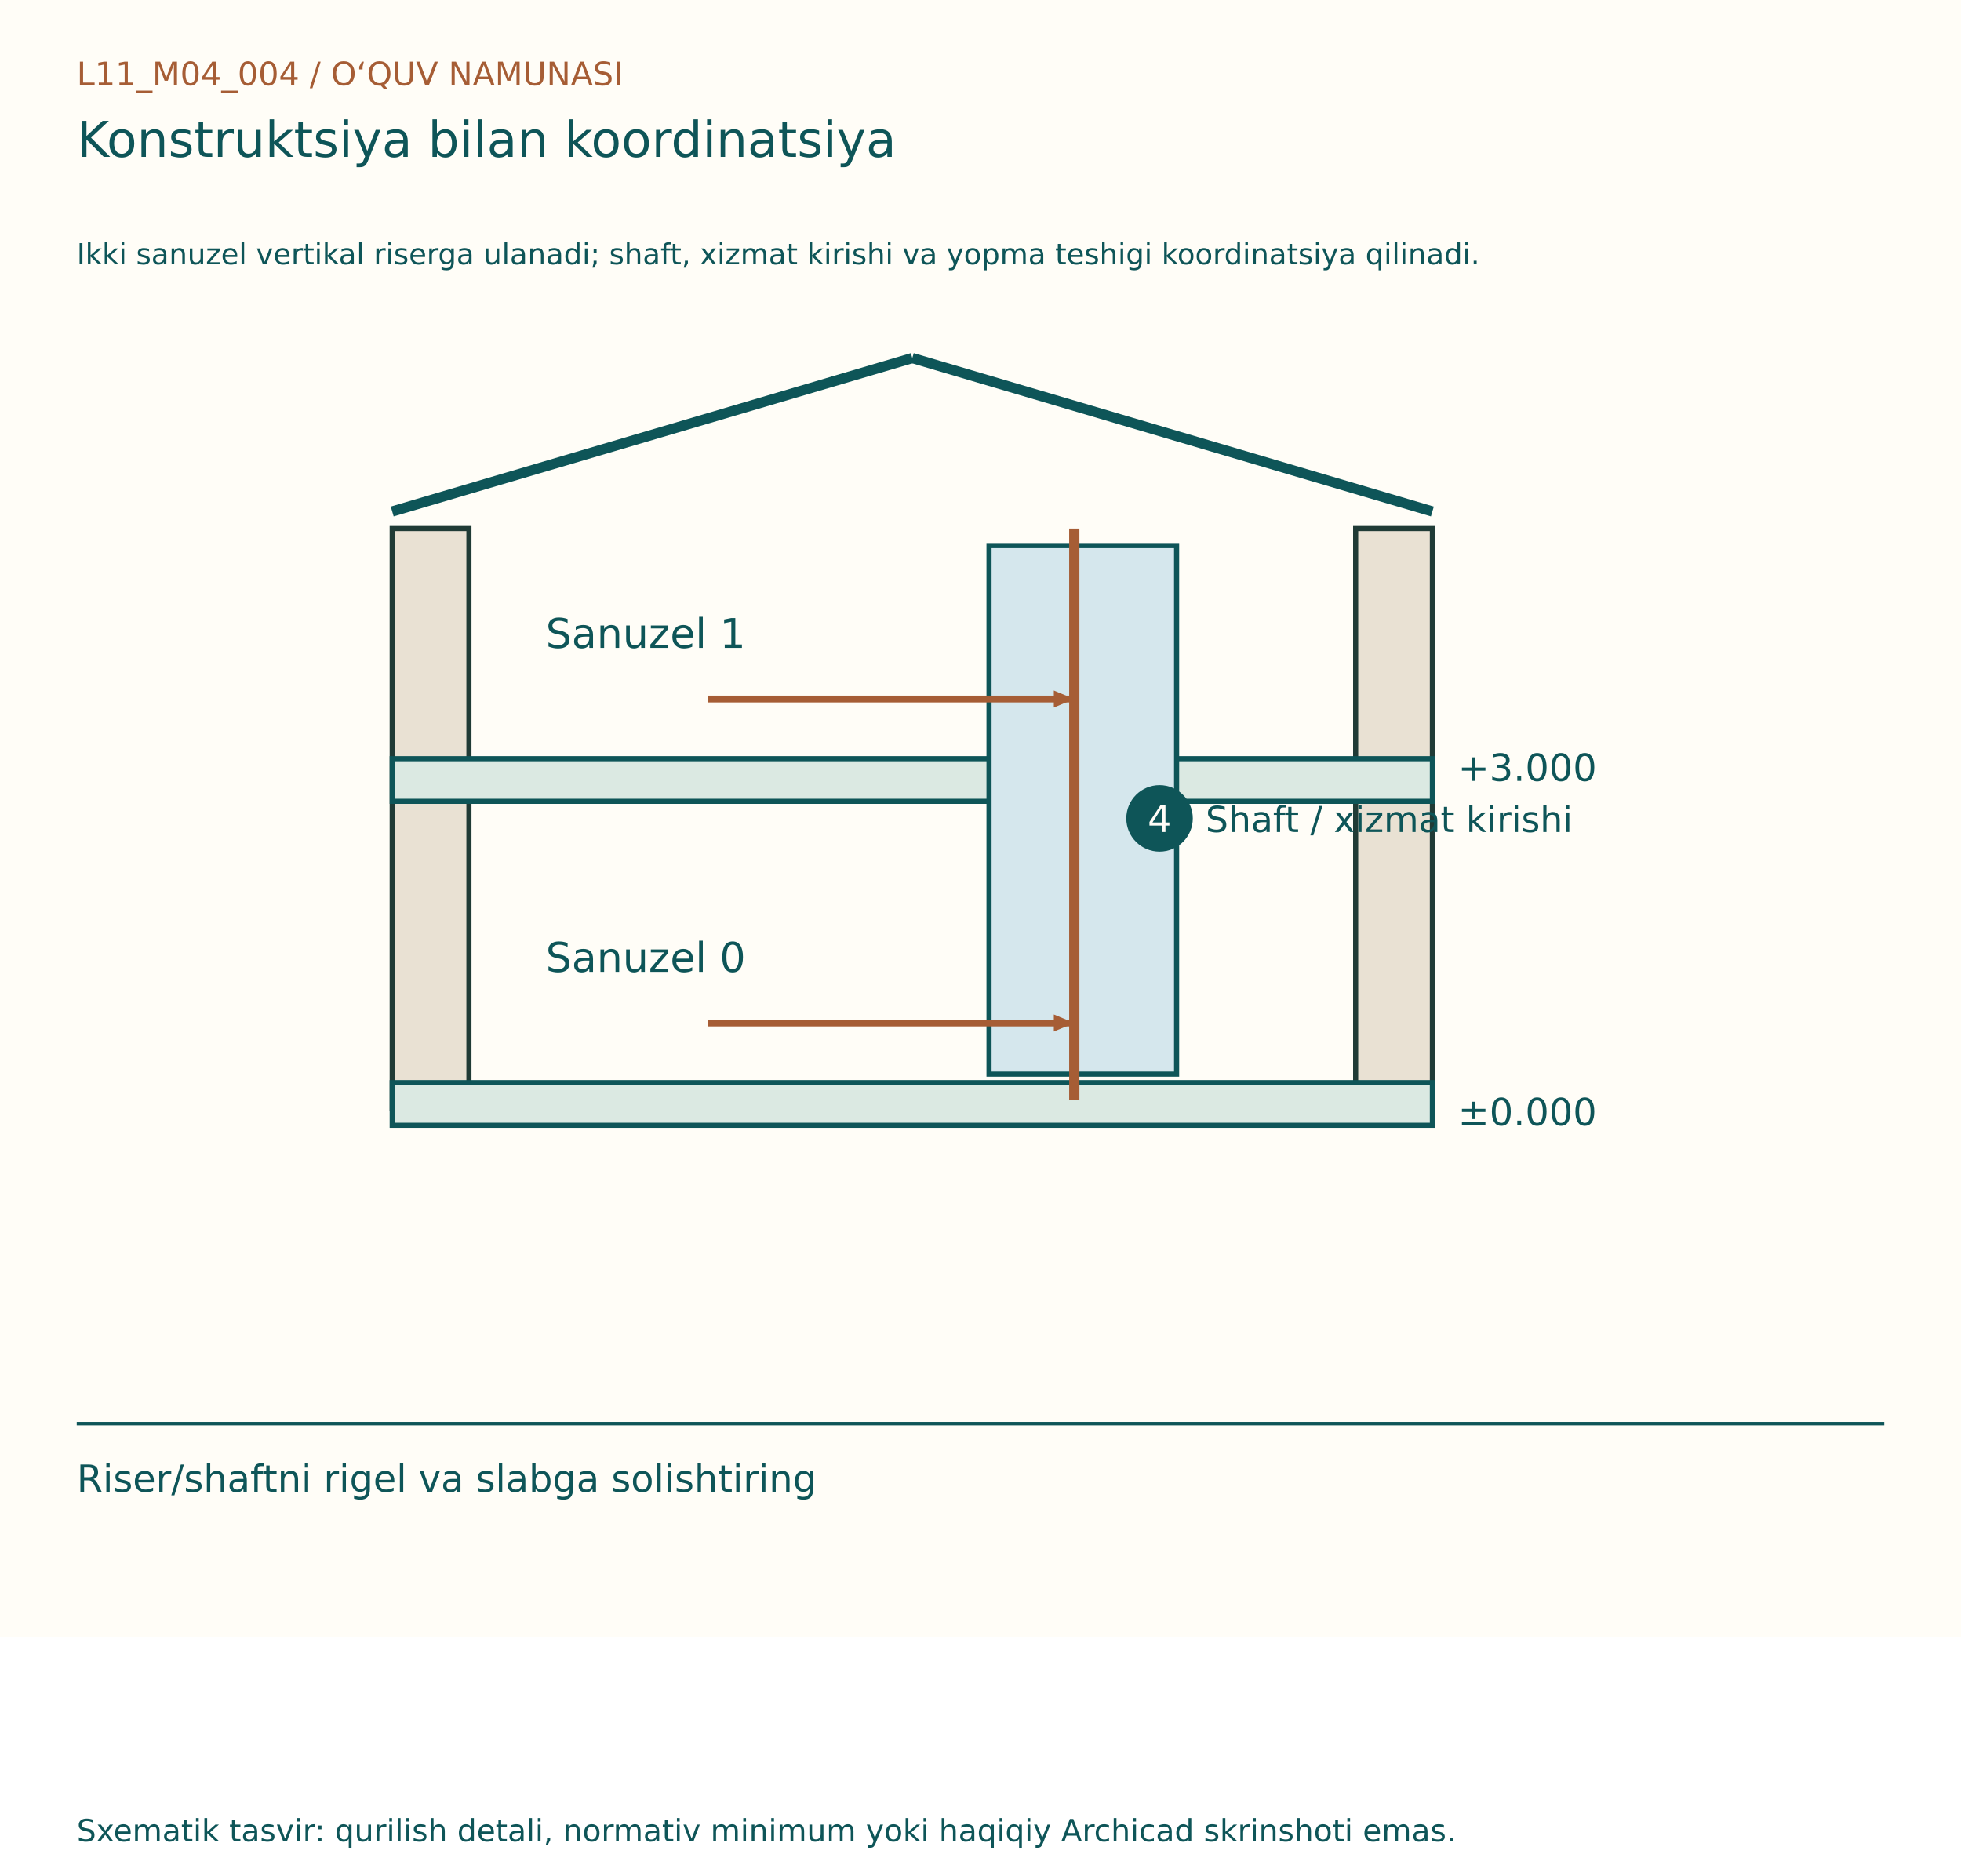
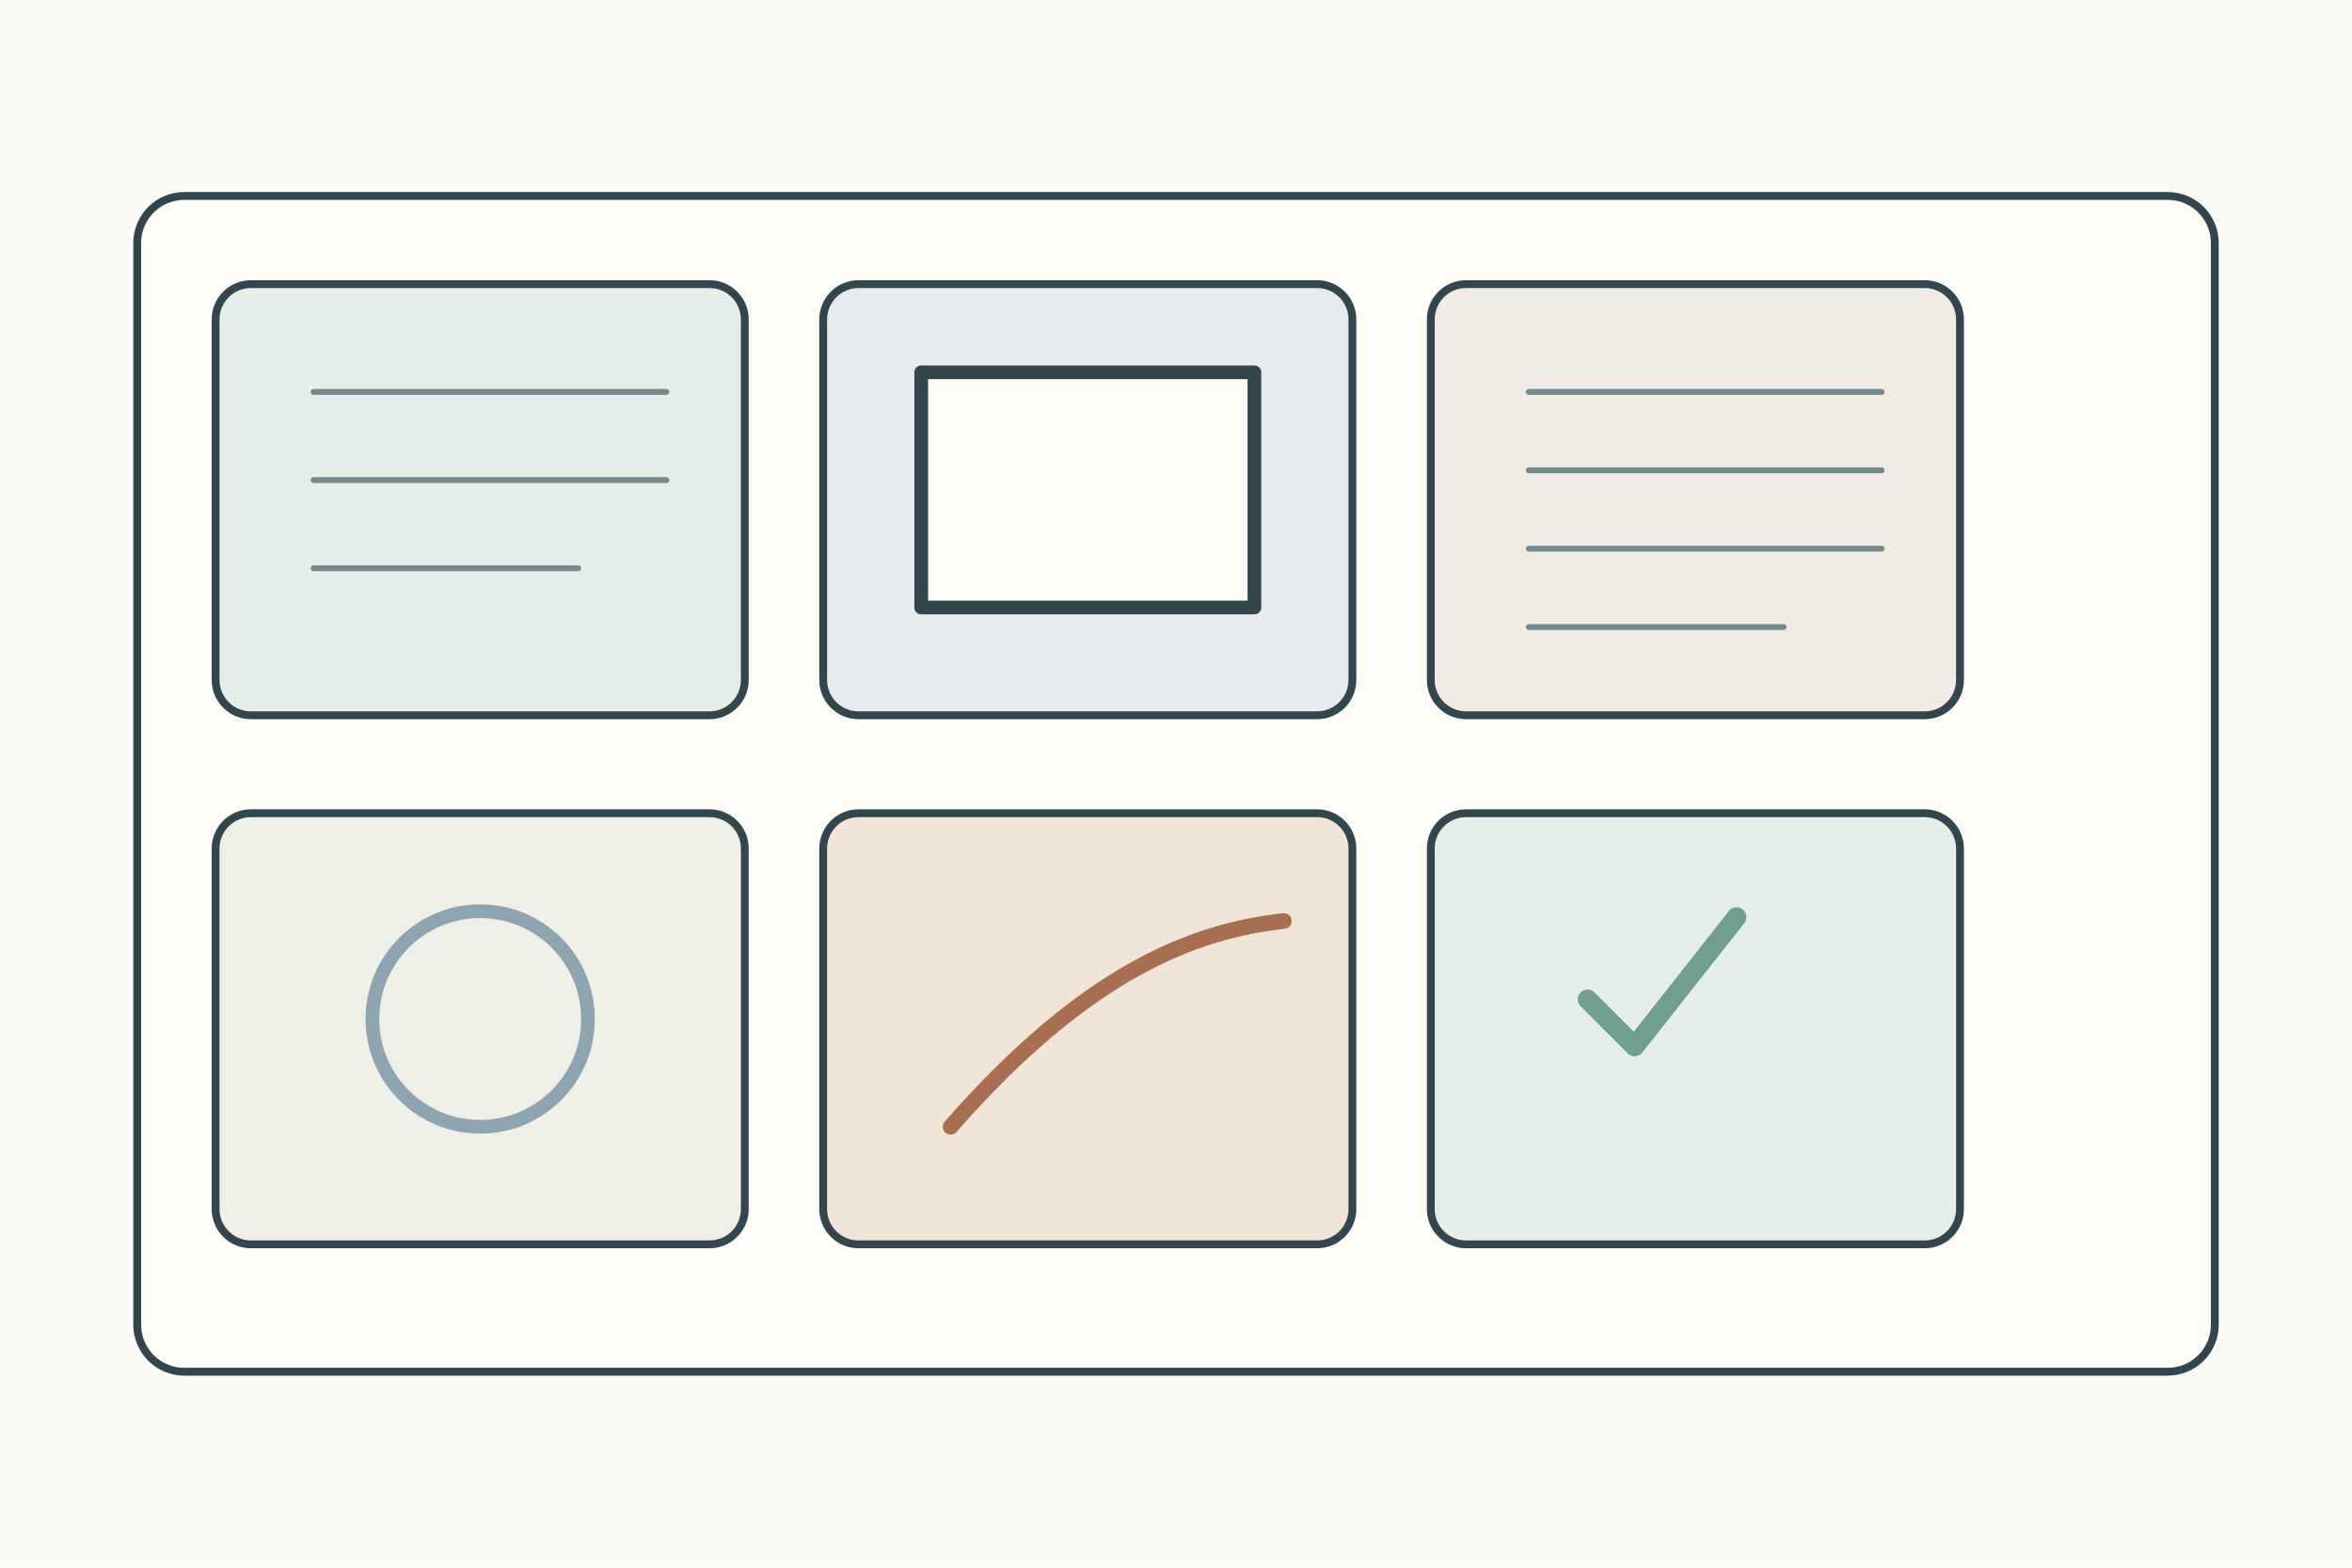
- <svg xmlns="http://www.w3.org/2000/svg" width="1150" height="1100" viewBox="0 0 1150 1100">
-   <rect width="1150" height="960" fill="#FFFDF7" />
-   <g font-family="DejaVu Sans, Segoe UI, sans-serif">
-     <text x="45" y="50" font-size="19" fill="#A65D35">L11_M04_004  /  O‘QUV NAMUNASI</text>
-     <text x="45" y="92" font-size="29" fill="#0E5558">Konstruktsiya bilan koordinatsiya</text>
-     <text x="45" y="155" font-size="17" fill="#0E5558">Ikki sanuzel vertikal riserga ulanadi; shaft, xizmat kirishi va yopma teshigi koordinatsiya qilinadi.</text>
-     <g transform="translate(0,80)">
-       <rect x="230" y="230" width="45" height="340" fill="#E9E1D3" stroke="#203B36" stroke-width="3" />
-       <rect x="795" y="230" width="45" height="340" fill="#E9E1D3" stroke="#203B36" stroke-width="3" />
-       <rect x="230" y="365" width="610" height="25" fill="#DBE9E2" stroke="#0E5558" stroke-width="3" />
-       <rect x="230" y="555" width="610" height="25" fill="#DBE9E2" stroke="#0E5558" stroke-width="3" />
-       <line x1="230" y1="220" x2="535" y2="130" stroke="#0E5558" stroke-width="6" />
-       <line x1="535" y1="130" x2="840" y2="220" stroke="#0E5558" stroke-width="6" />
-       <text x="855" y="378" font-size="22" fill="#0E5558">+3.000</text>
-       <text x="855" y="580" font-size="22" fill="#0E5558">±0.000</text>
-       <rect x="580" y="240" width="110" height="310" fill="#D5E7ED" stroke="#0E5558" stroke-width="3" />
-       <line x1="630" y1="230" x2="630" y2="565" stroke="#A65D35" stroke-width="6" />
-       <line x1="415" y1="330" x2="630" y2="330" stroke="#A65D35" stroke-width="4" />
-       <path d="M630, 330 l-12,-5 l0,10 Z" fill="#A65D35" transform="rotate(0.0 630 330)" />
-       <line x1="415" y1="520" x2="630" y2="520" stroke="#A65D35" stroke-width="4" />
-       <path d="M630, 520 l-12,-5 l0,10 Z" fill="#A65D35" transform="rotate(0.0 630 520)" />
-       <text x="320" y="300" font-size="24" fill="#0E5558">Sanuzel 1</text>
-       <text x="320" y="490" font-size="24" fill="#0E5558">Sanuzel 0</text>
-       <circle cx="680" cy="400" r="18" fill="#0E5558" stroke="#0E5558" stroke-width="3" />
-       <text x="673" y="408" font-size="22" fill="#FFFDF7">4</text>
-       <text x="707" y="408" font-size="21" fill="#0E5558">Shaft / xizmat kirishi</text>
+ <svg xmlns="http://www.w3.org/2000/svg" width="1200" height="800">
+   <rect width="1200" height="800" fill="#fbfaf4" />
+   <g stroke="#34464d" stroke-width="4" fill="none" stroke-linecap="round" stroke-linejoin="round">
+     <rect x="70" y="100" width="1060" height="600" rx="24" fill="#fffef9" />
+     <g transform="translate(110 145)">
+       <g>
+         <rect width="270" height="220" rx="18" fill="#e5eee8" />
+         <path d="M50 55h180M50 100h180M50 145h135" stroke="#75888d" stroke-width="3" />
+       </g>
+       <g transform="translate(310 0)">
+         <rect width="270" height="220" rx="18" fill="#e7ebef" />
+         <rect x="50" y="45" width="170" height="120" fill="#fffef9" stroke-width="7" />
+       </g>
+       <g transform="translate(620 0)">
+         <rect width="270" height="220" rx="18" fill="#f0ece5" />
+         <path d="M50 55h180M50 95h180M50 135h180M50 175h130" stroke="#75888d" stroke-width="3" />
+       </g>
+       <g transform="translate(0 270)">
+         <rect width="270" height="220" rx="18" fill="#eef0e8" />
+         <circle cx="135" cy="105" r="55" fill="none" stroke="#8ea4b0" stroke-width="7" />
+       </g>
+       <g transform="translate(310 270)">
+         <rect width="270" height="220" rx="18" fill="#f0e5d7" />
+         <path d="M65 160c70-80 125-100 170-105" stroke="#a66f50" stroke-width="8" />
+       </g>
+       <g transform="translate(620 270)">
+         <rect width="270" height="220" rx="18" fill="#e5eee8" />
+         <path d="M80 95l24 24 52-66" stroke="#6f9f8d" stroke-width="10" />
+       </g>
    </g>
-     <line x1="45" y1="835" x2="1105" y2="835" stroke="#0E5558" stroke-width="2" />
-     <text x="45" y="875" font-size="22" fill="#0E5558">Riser/shaftni rigel va slabga solishtiring</text>
-     <text x="45" y="1080" font-size="18" fill="#0E5558">Sxematik tasvir: qurilish detali, normativ minimum yoki haqiqiy Archicad skrinshoti emas.</text>
  </g>
</svg>
